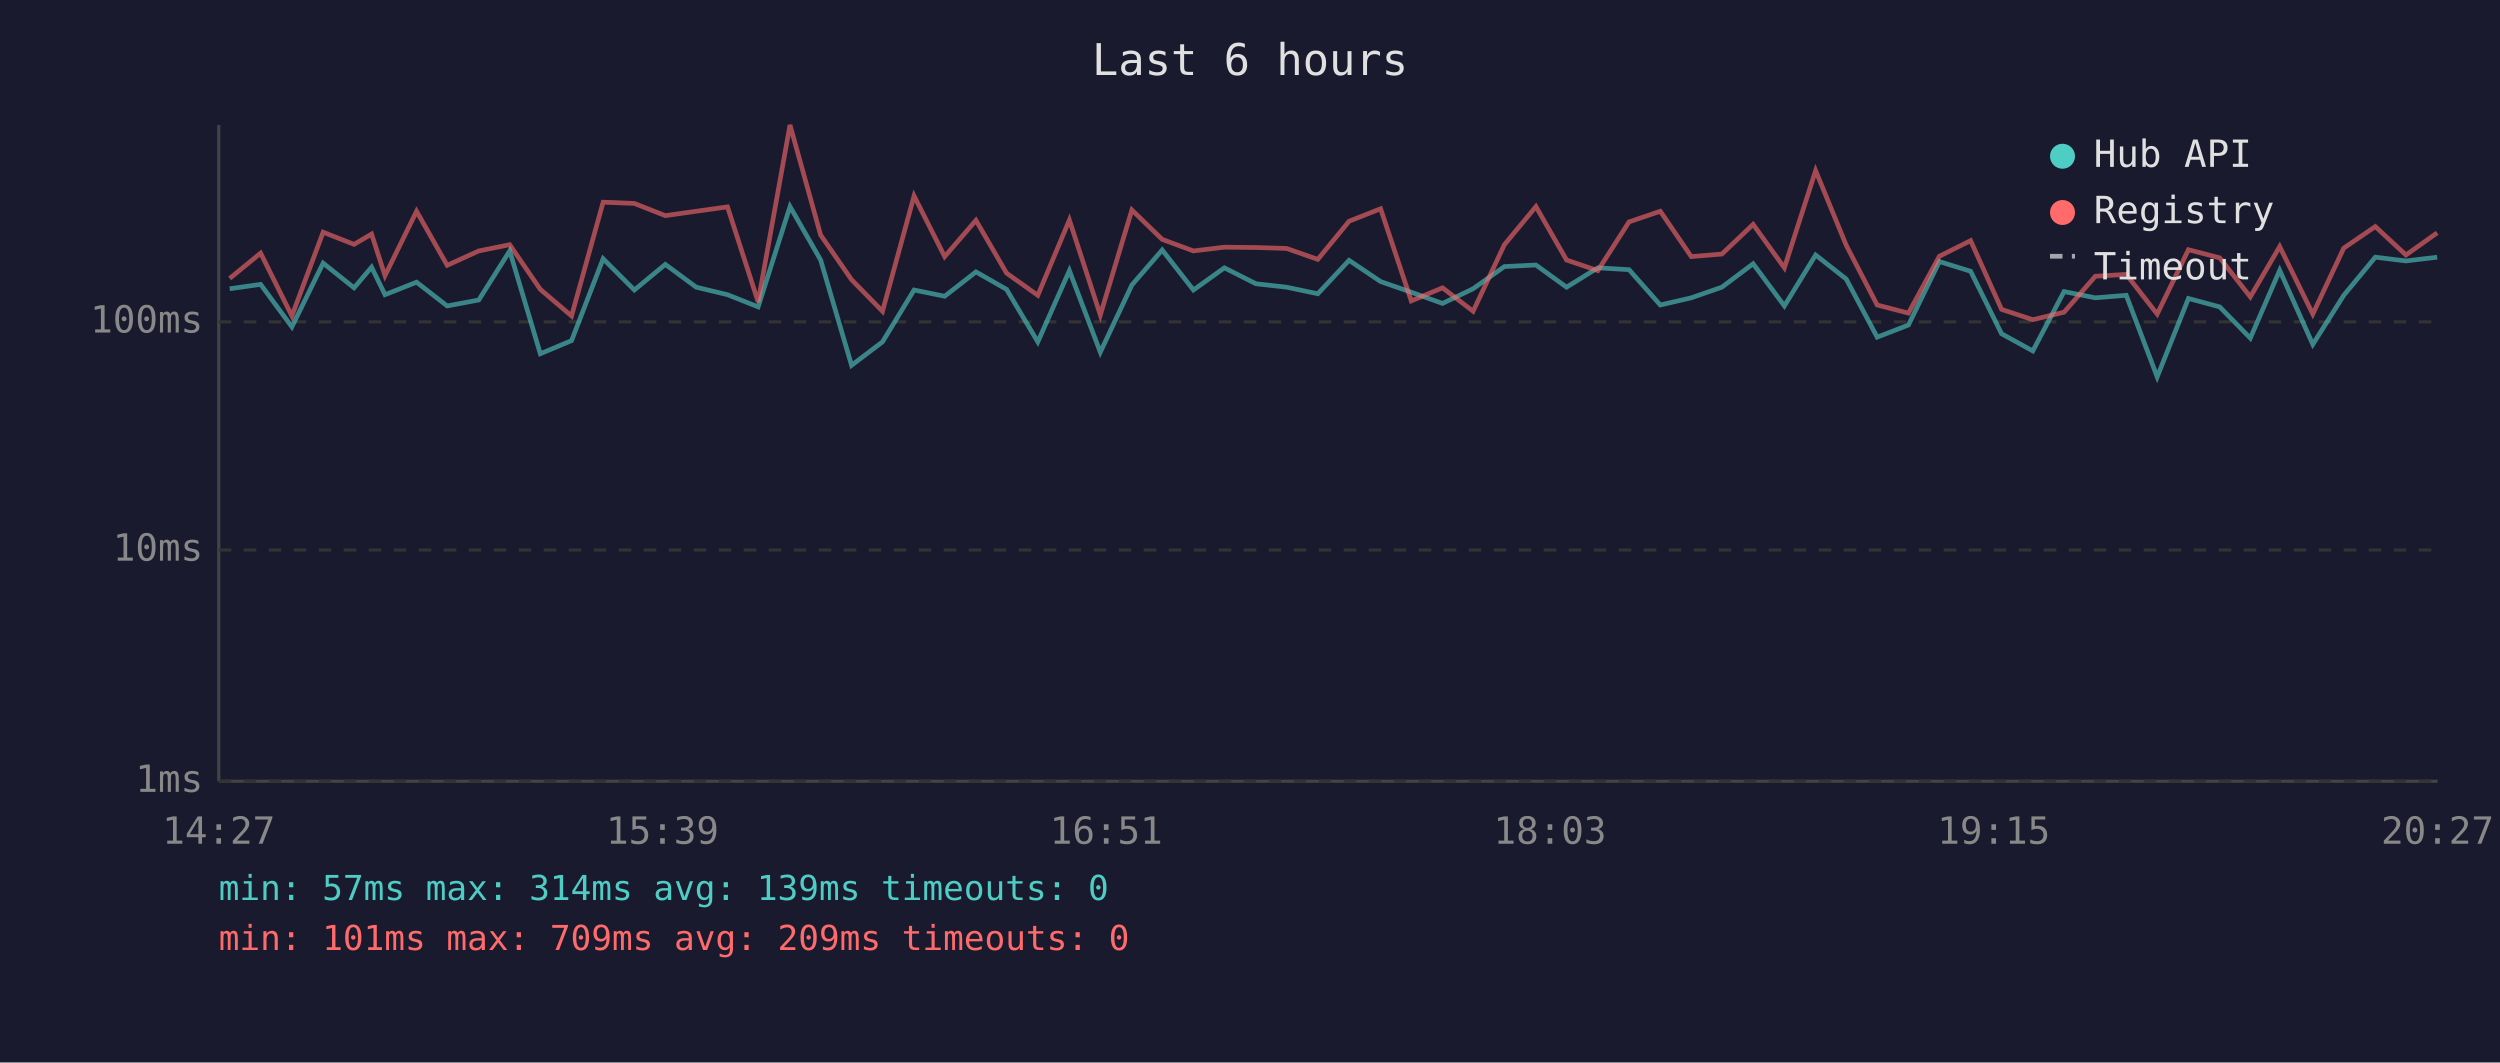
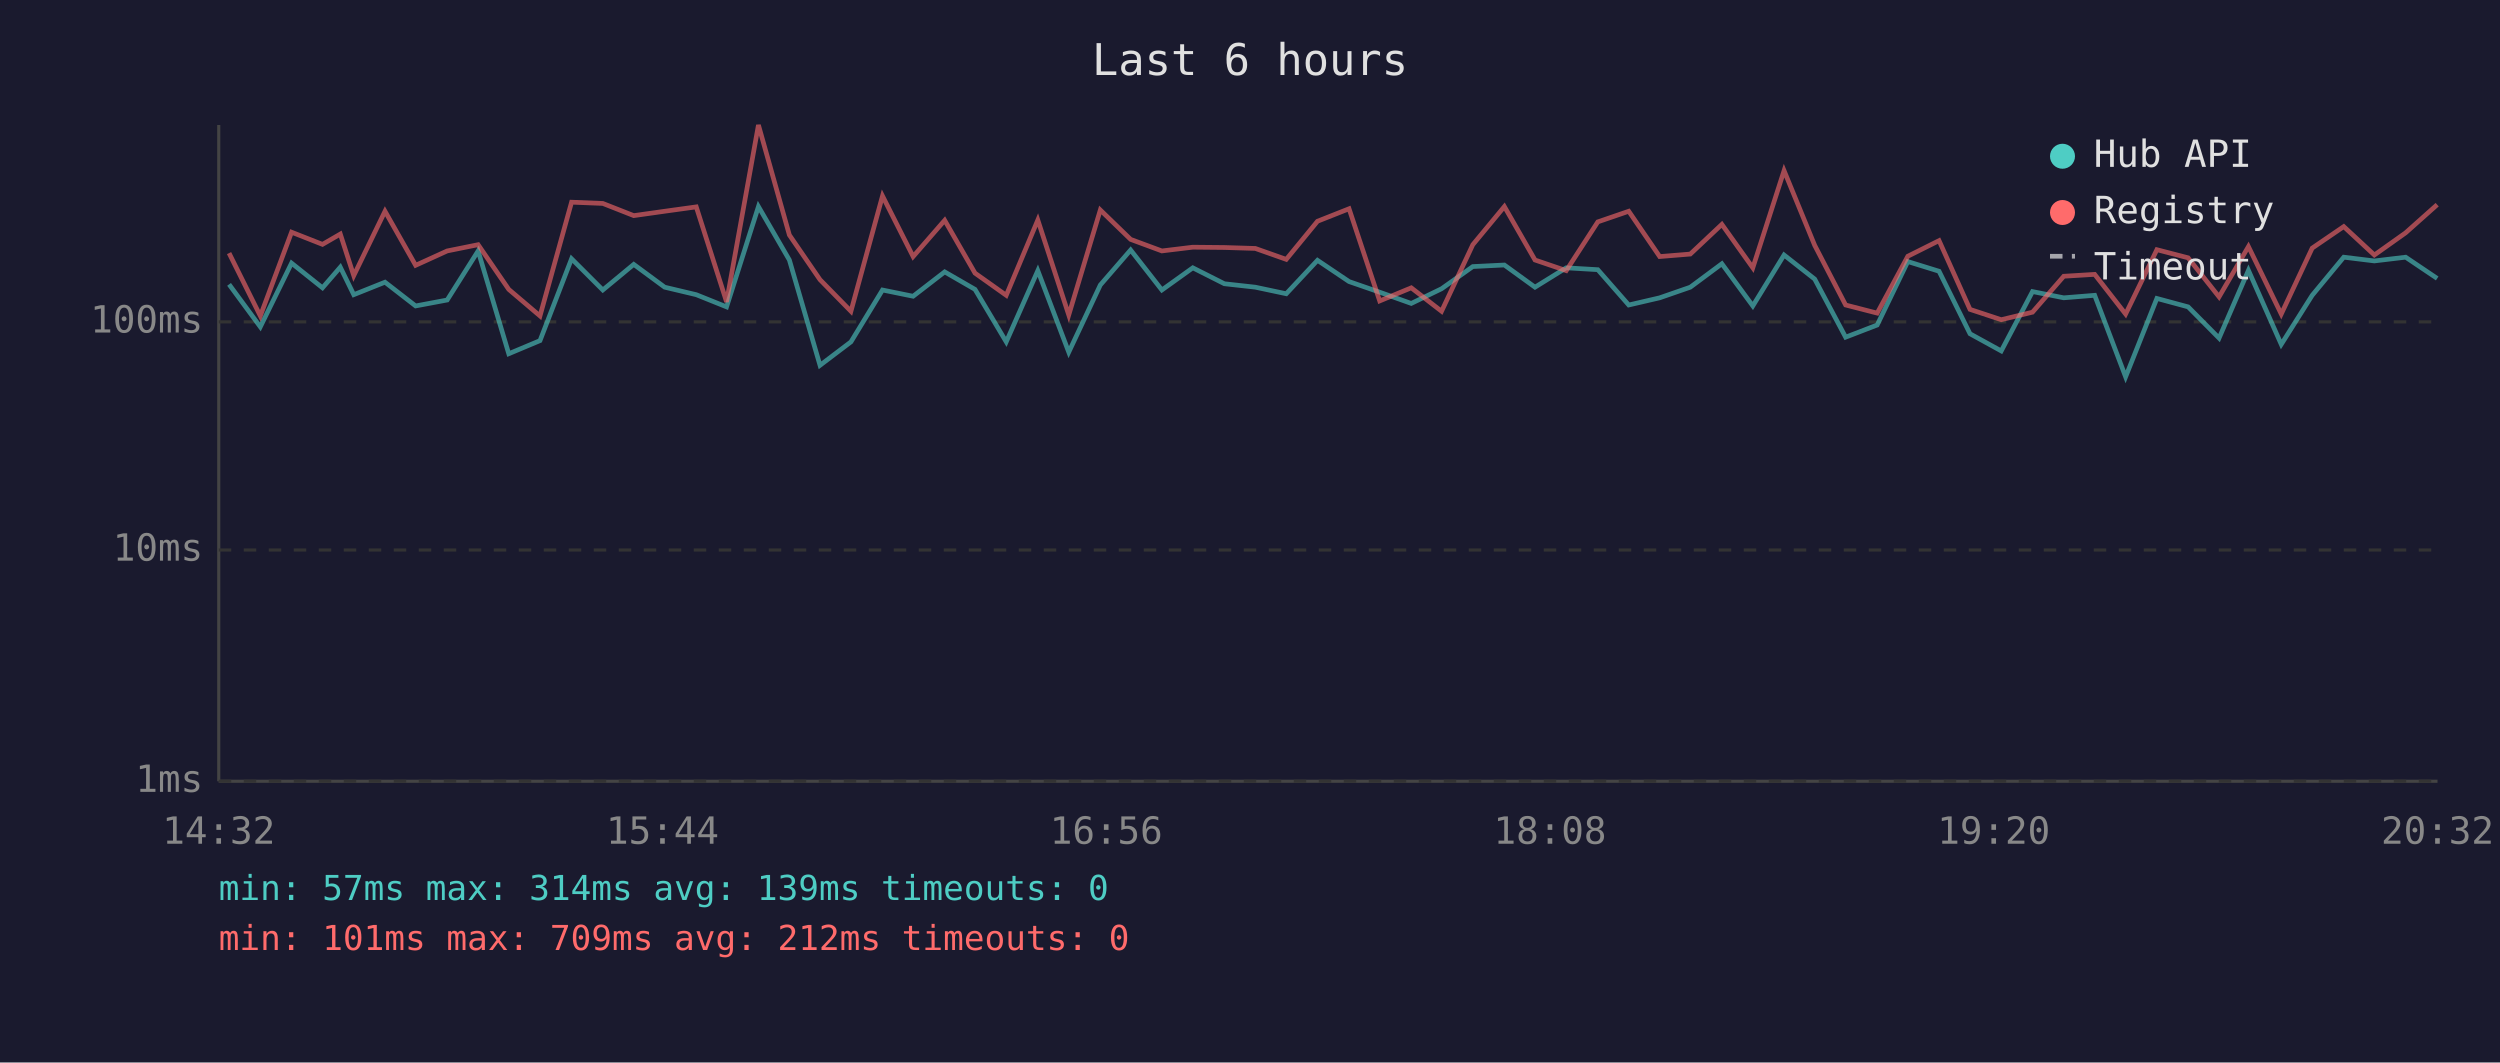
<svg xmlns="http://www.w3.org/2000/svg" viewBox="0 0 800 340" font-family="monospace" font-size="12">
  <rect width="800" height="340" fill="#1a1a2e" />
  <text x="400" y="24" fill="#e0e0e0" font-size="14" text-anchor="middle">Last 6 hours</text>
  <line x1="70" y1="40" x2="70" y2="250" stroke="#444" stroke-width="1" />
  <line x1="70" y1="250" x2="780" y2="250" stroke="#444" stroke-width="1" />
  <line x1="70" y1="250" x2="780" y2="250" stroke="#333" stroke-width="1" stroke-dasharray="4" />
  <text x="65" y="250" fill="#888" text-anchor="end" dominant-baseline="middle">1ms</text>
  <line x1="70" y1="176" x2="780" y2="176" stroke="#333" stroke-width="1" stroke-dasharray="4" />
  <text x="65" y="176" fill="#888" text-anchor="end" dominant-baseline="middle">10ms</text>
  <line x1="70" y1="103" x2="780" y2="103" stroke="#333" stroke-width="1" stroke-dasharray="4" />
  <text x="65" y="103" fill="#888" text-anchor="end" dominant-baseline="middle">100ms</text>
-   <text x="70" y="270" fill="#888" text-anchor="middle">14:27</text>
-   <text x="212" y="270" fill="#888" text-anchor="middle">15:39</text>
-   <text x="354" y="270" fill="#888" text-anchor="middle">16:51</text>
-   <text x="496" y="270" fill="#888" text-anchor="middle">18:03</text>
-   <text x="638" y="270" fill="#888" text-anchor="middle">19:15</text>
-   <text x="780" y="270" fill="#888" text-anchor="middle">20:27</text>
-   <polyline points="73.5,92.4 83.4,91.0 93.4,104.6 103.4,84.2 113.3,92.1 118.9,85.5 123.2,94.3 133.3,90.3 143.1,97.9 153.2,96.0 163.1,80.3 172.9,113.2 182.9,109.0 193.0,82.8 203.0,92.8 212.9,84.6 222.8,91.9 232.8,94.3 242.6,98.2 252.8,66.1 262.6,83.2 272.5,116.9 282.4,109.4 292.5,92.8 302.3,94.8 312.3,87.0 322.1,92.6 332.1,109.4 342.2,86.6 352.1,112.7 362.2,91.2 371.9,80.0 381.9,92.8 391.8,85.7 401.9,90.8 411.7,91.9 421.7,94.0 431.7,83.3 441.8,90.1 451.6,93.5 461.6,97.1 471.4,92.4 481.4,85.3 491.5,84.8 501.3,91.9 511.3,85.7 521.3,86.3 531.3,97.6 541.2,95.3 551.0,91.9 561.0,84.4 571.0,97.9 581.0,81.6 590.8,89.3 600.7,107.9 610.7,104.0 620.6,83.7 630.6,86.8 640.5,106.8 650.5,112.3 660.5,93.3 670.5,95.3 680.4,94.5 690.3,120.6 700.3,95.5 710.3,98.2 720.1,108.2 729.5,86.5 740.1,110.2 750.0,94.5 760.1,82.3 769.9,83.5 779.9,82.3" fill="none" stroke="#4ecdc4" stroke-width="1.5" opacity="0.6" />
-   <polyline points="73.5,89.1 83.4,81.0 93.4,101.1 103.4,74.3 113.3,78.2 118.9,74.9 123.2,88.2 133.3,67.6 143.1,84.9 153.2,80.3 163.1,78.3 172.9,92.6 182.9,101.1 193.0,64.7 203.0,65.1 212.9,69.0 222.8,67.6 232.8,66.2 242.6,96.6 252.8,40.0 262.6,75.2 272.5,89.5 282.4,99.6 292.5,62.7 302.3,82.1 312.3,70.5 322.1,87.4 332.1,94.5 342.2,70.4 352.1,100.8 362.2,67.2 371.9,76.6 381.9,80.3 391.8,79.1 401.9,79.2 411.7,79.5 421.7,83.0 431.7,70.8 441.8,66.8 451.6,96.3 461.6,92.1 471.4,99.6 481.4,78.3 491.5,66.1 501.3,83.2 511.3,86.6 521.3,71.0 531.3,67.6 541.2,82.1 551.0,81.3 561.0,71.8 571.0,85.7 581.0,54.6 590.8,78.5 600.7,97.6 610.7,100.2 620.6,82.0 630.6,77.0 640.5,99.0 650.5,102.3 660.5,99.9 670.5,88.4 680.4,87.8 690.3,100.5 700.3,79.9 710.3,82.5 720.1,95.0 729.5,78.9 740.1,100.5 750.0,79.4 760.1,72.5 769.9,81.6 779.9,74.5" fill="none" stroke="#ff6b6b" stroke-width="1.5" opacity="0.6" />
+   <text x="70" y="270" fill="#888" text-anchor="middle">14:32</text>
+   <text x="212" y="270" fill="#888" text-anchor="middle">15:44</text>
+   <text x="354" y="270" fill="#888" text-anchor="middle">16:56</text>
+   <text x="496" y="270" fill="#888" text-anchor="middle">18:08</text>
+   <text x="638" y="270" fill="#888" text-anchor="middle">19:20</text>
+   <text x="780" y="270" fill="#888" text-anchor="middle">20:32</text>
+   <polyline points="73.3,91.0 83.3,104.6 93.3,84.2 103.2,92.1 108.9,85.5 113.2,94.3 123.2,90.3 133.0,97.9 143.1,96.0 153.0,80.3 162.8,113.2 172.8,109.0 182.9,82.8 192.9,92.8 202.8,84.6 212.7,91.9 222.8,94.3 232.5,98.2 242.7,66.1 252.6,83.2 262.4,116.9 272.3,109.4 282.4,92.8 292.2,94.8 302.3,87.0 312.0,92.6 322.0,109.4 332.1,86.6 342.0,112.7 352.1,91.2 361.8,80.0 371.8,92.8 381.7,85.7 391.8,90.8 401.7,91.9 411.6,94.0 421.6,83.3 431.7,90.1 441.5,93.5 451.6,97.1 461.3,92.4 471.3,85.3 481.4,84.8 491.2,91.9 501.2,85.7 511.3,86.3 521.2,97.6 531.1,95.3 540.9,91.9 551.0,84.4 560.9,97.9 570.9,81.6 580.7,89.3 590.6,107.9 600.7,104.0 610.5,83.7 620.5,86.8 630.4,106.8 640.4,112.3 650.4,93.3 660.4,95.3 670.3,94.5 680.2,120.6 690.2,95.5 700.2,98.2 710.1,108.2 719.5,86.5 730.0,110.2 739.9,94.5 750.0,82.3 759.8,83.5 769.8,82.3 779.9,89.1" fill="none" stroke="#4ecdc4" stroke-width="1.5" opacity="0.6" />
+   <polyline points="73.3,81.0 83.3,101.1 93.3,74.3 103.2,78.2 108.9,74.9 113.2,88.2 123.2,67.6 133.0,84.9 143.1,80.3 153.0,78.3 162.8,92.6 172.8,101.1 182.9,64.7 192.9,65.1 202.8,69.0 212.7,67.6 222.8,66.2 232.5,96.6 242.7,40.0 252.6,75.2 262.4,89.5 272.3,99.6 282.4,62.7 292.2,82.1 302.3,70.5 312.0,87.4 322.0,94.5 332.1,70.4 342.0,100.8 352.1,67.2 361.8,76.6 371.8,80.3 381.7,79.1 391.8,79.2 401.7,79.5 411.6,83.0 421.6,70.8 431.7,66.8 441.5,96.3 451.6,92.1 461.3,99.6 471.3,78.3 481.4,66.1 491.2,83.2 501.2,86.6 511.3,71.0 521.2,67.6 531.1,82.1 540.9,81.3 551.0,71.8 560.9,85.7 570.9,54.6 580.7,78.5 590.6,97.6 600.7,100.2 610.5,82.0 620.5,77.0 630.4,99.0 640.4,102.3 650.4,99.9 660.4,88.4 670.3,87.8 680.2,100.5 690.2,79.9 700.2,82.5 710.1,95.0 719.5,78.9 730.0,100.5 739.9,79.4 750.0,72.5 759.8,81.6 769.8,74.5 779.9,65.5" fill="none" stroke="#ff6b6b" stroke-width="1.5" opacity="0.6" />
  <circle cx="660" cy="50" r="4" fill="#4ecdc4" />
  <text x="670" y="50" fill="#e0e0e0" dominant-baseline="middle">Hub API</text>
  <circle cx="660" cy="68" r="4" fill="#ff6b6b" />
  <text x="670" y="68" fill="#e0e0e0" dominant-baseline="middle">Registry</text>
  <line x1="656" y1="82" x2="664" y2="82" stroke="#e0e0e0" stroke-width="1.5" stroke-dasharray="4,3" opacity="0.7" />
  <text x="670" y="86" fill="#e0e0e0" dominant-baseline="middle">Timeout</text>
  <text x="70" y="288" fill="#4ecdc4" font-size="11">min: 57ms  max: 314ms  avg: 139ms  timeouts: 0</text>
-   <text x="70" y="304" fill="#ff6b6b" font-size="11">min: 101ms  max: 709ms  avg: 209ms  timeouts: 0</text>
+   <text x="70" y="304" fill="#ff6b6b" font-size="11">min: 101ms  max: 709ms  avg: 212ms  timeouts: 0</text>
</svg>
